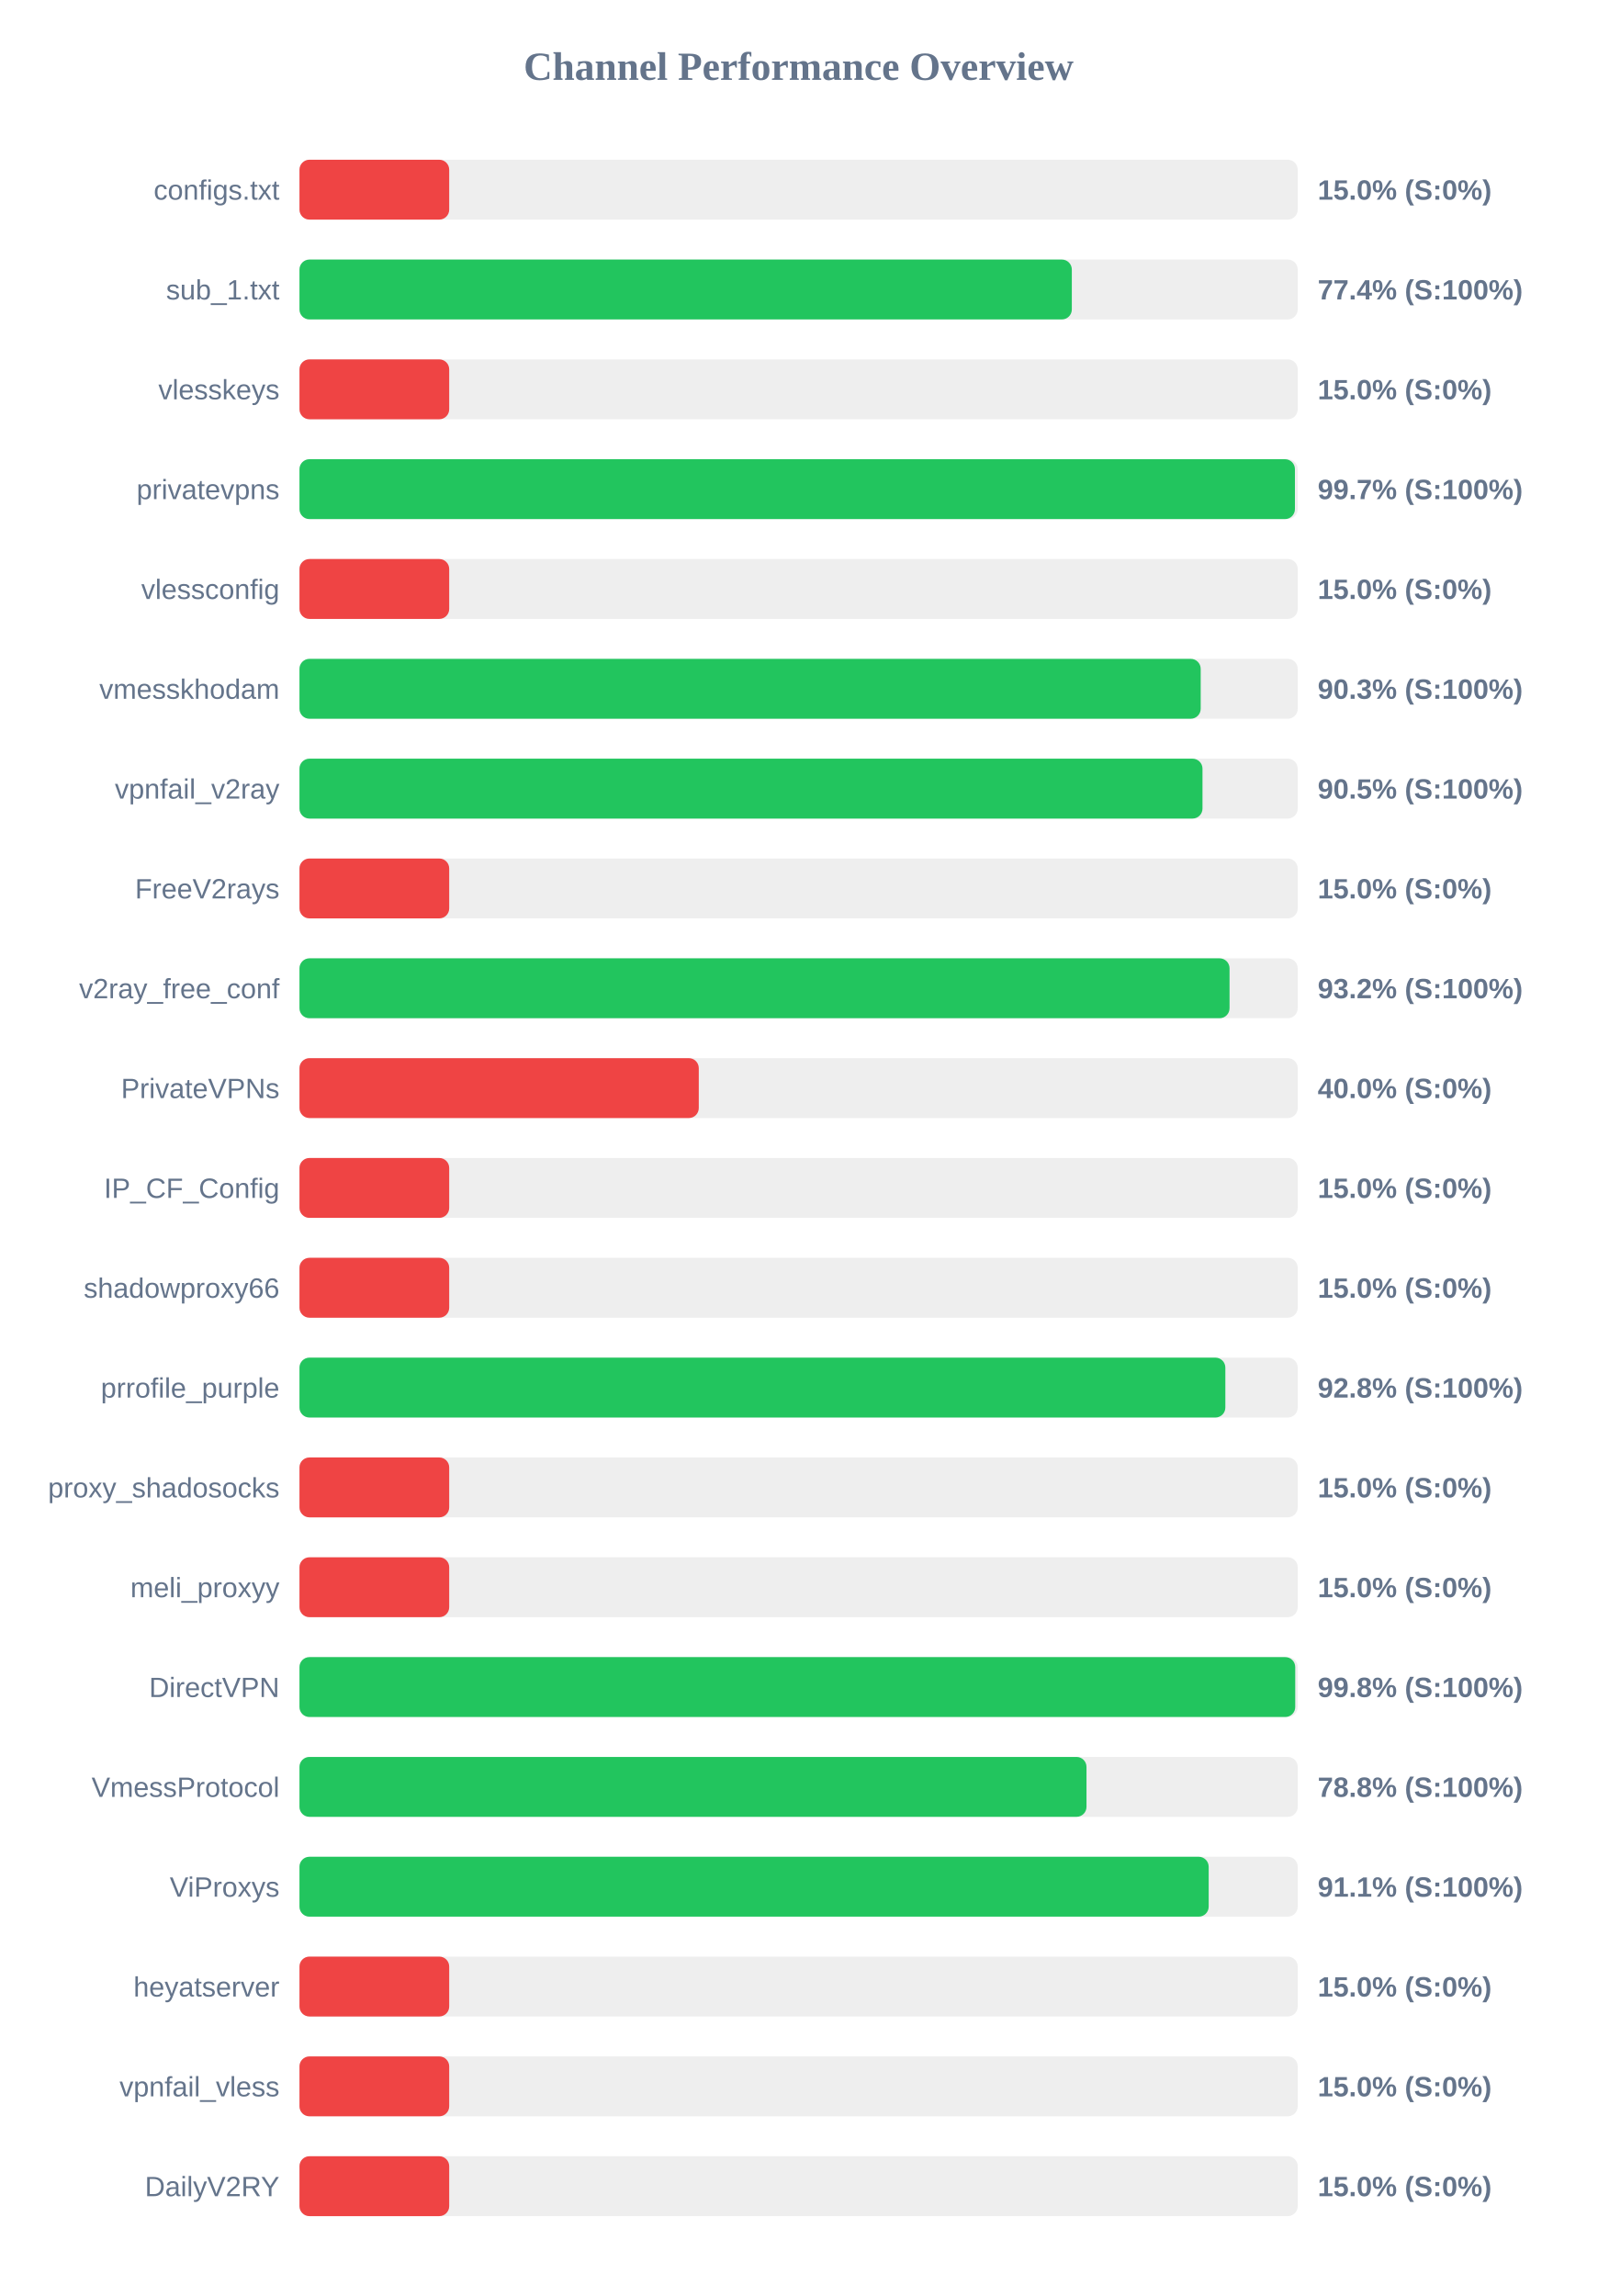
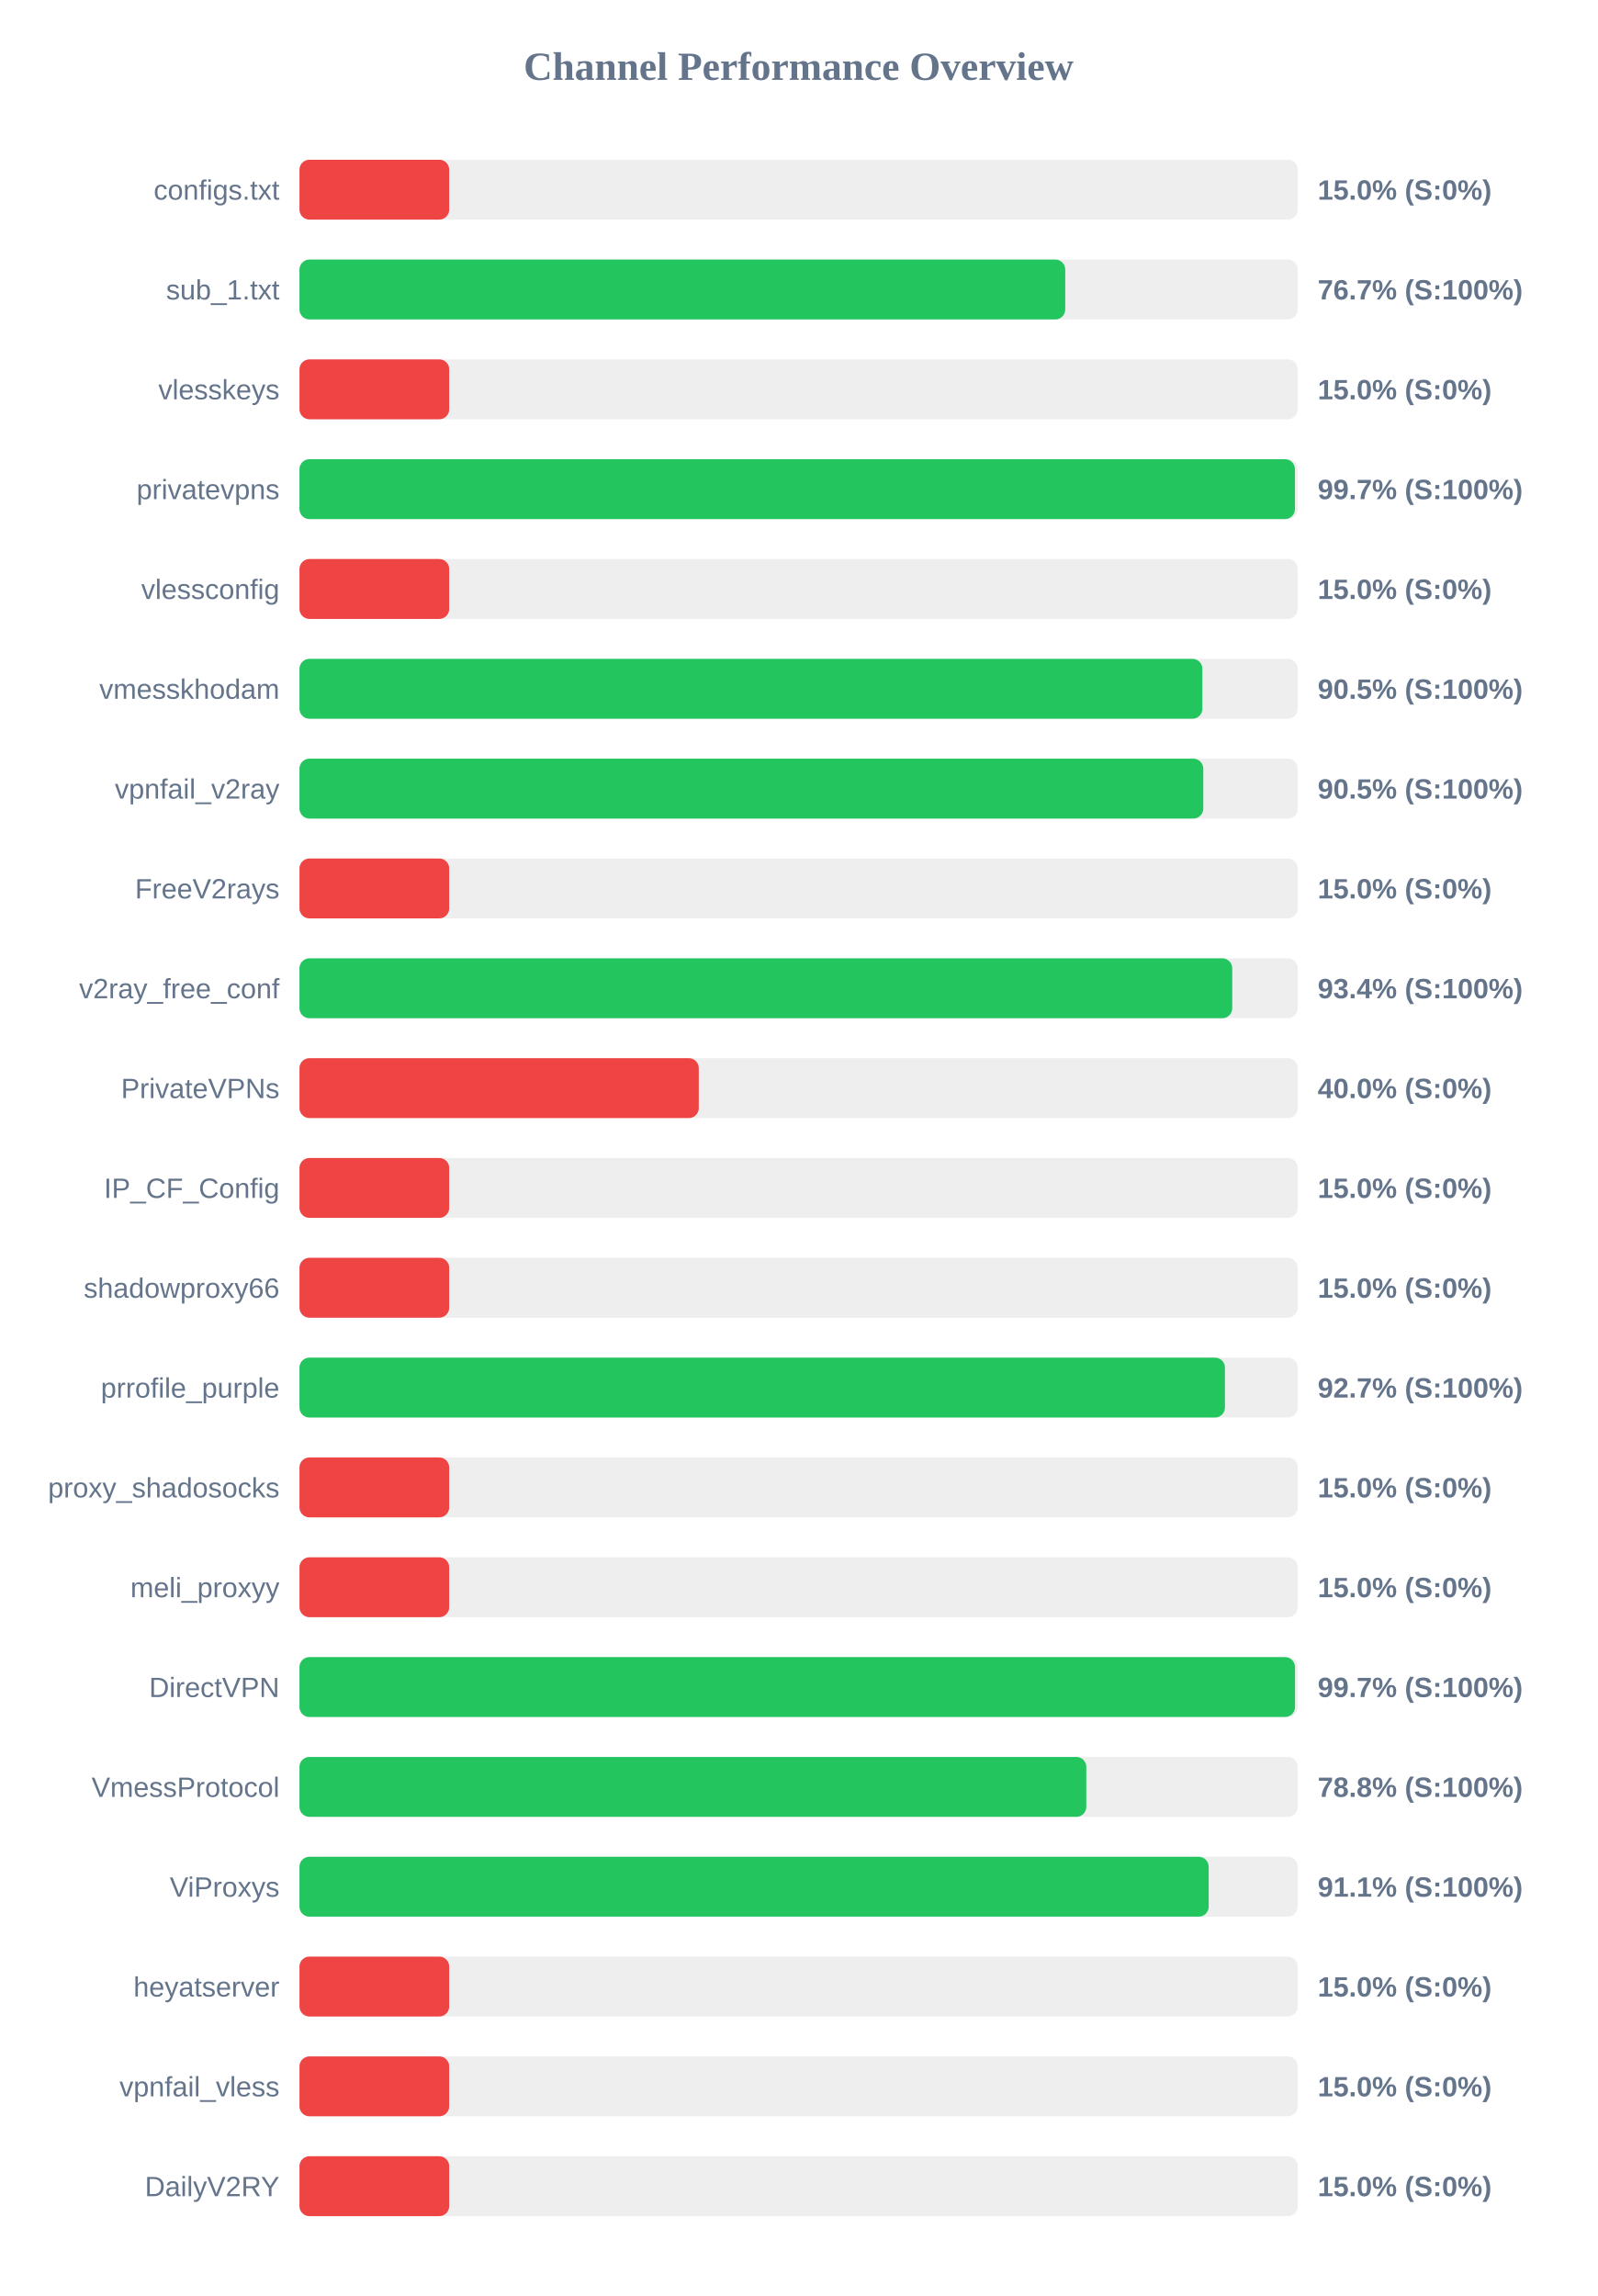
<svg xmlns="http://www.w3.org/2000/svg" width="800" height="1150" version="1.1">
  <style>
        .row { font: 14px Arial; fill: #64748b; }
        .score { font: bold 14px Arial; fill: #64748b; }
    </style>
  <text x="400" y="40" text-anchor="middle" font-size="20px" font-weight="bold" fill="#64748b">Channel Performance Overview</text>
  <rect x="150" y="80" width="500" height="30" fill="#eee" rx="5" />
  <rect x="150" y="80" width="75.0" height="30" fill="#ef4444" rx="5" />
  <text x="140" y="100" text-anchor="end" class="row">configs.txt</text>
  <text x="660" y="100" text-anchor="start" class="score">15.0% (S:0%)</text>
  <rect x="150" y="130" width="500" height="30" fill="#eee" rx="5" />
-   <rect x="150" y="130" width="386.85" height="30" fill="#22c55e" rx="5" />
+   <rect x="150" y="130" width="383.55" height="30" fill="#22c55e" rx="5" />
  <text x="140" y="150" text-anchor="end" class="row">sub_1.txt</text>
-   <text x="660" y="150" text-anchor="start" class="score">77.4% (S:100%)</text>
+   <text x="660" y="150" text-anchor="start" class="score">76.7% (S:100%)</text>
  <rect x="150" y="180" width="500" height="30" fill="#eee" rx="5" />
  <rect x="150" y="180" width="75.0" height="30" fill="#ef4444" rx="5" />
  <text x="140" y="200" text-anchor="end" class="row">vlesskeys</text>
  <text x="660" y="200" text-anchor="start" class="score">15.0% (S:0%)</text>
  <rect x="150" y="230" width="500" height="30" fill="#eee" rx="5" />
  <rect x="150" y="230" width="498.6" height="30" fill="#22c55e" rx="5" />
  <text x="140" y="250" text-anchor="end" class="row">privatevpns</text>
  <text x="660" y="250" text-anchor="start" class="score">99.7% (S:100%)</text>
  <rect x="150" y="280" width="500" height="30" fill="#eee" rx="5" />
  <rect x="150" y="280" width="75.0" height="30" fill="#ef4444" rx="5" />
  <text x="140" y="300" text-anchor="end" class="row">vlessconfig</text>
  <text x="660" y="300" text-anchor="start" class="score">15.0% (S:0%)</text>
  <rect x="150" y="330" width="500" height="30" fill="#eee" rx="5" />
-   <rect x="150" y="330" width="451.4" height="30" fill="#22c55e" rx="5" />
+   <rect x="150" y="330" width="452.25" height="30" fill="#22c55e" rx="5" />
  <text x="140" y="350" text-anchor="end" class="row">vmesskhodam</text>
-   <text x="660" y="350" text-anchor="start" class="score">90.3% (S:100%)</text>
+   <text x="660" y="350" text-anchor="start" class="score">90.5% (S:100%)</text>
  <rect x="150" y="380" width="500" height="30" fill="#eee" rx="5" />
-   <rect x="150" y="380" width="452.3" height="30" fill="#22c55e" rx="5" />
+   <rect x="150" y="380" width="452.7" height="30" fill="#22c55e" rx="5" />
  <text x="140" y="400" text-anchor="end" class="row">vpnfail_v2ray</text>
  <text x="660" y="400" text-anchor="start" class="score">90.5% (S:100%)</text>
  <rect x="150" y="430" width="500" height="30" fill="#eee" rx="5" />
  <rect x="150" y="430" width="75.0" height="30" fill="#ef4444" rx="5" />
  <text x="140" y="450" text-anchor="end" class="row">FreeV2rays</text>
  <text x="660" y="450" text-anchor="start" class="score">15.0% (S:0%)</text>
  <rect x="150" y="480" width="500" height="30" fill="#eee" rx="5" />
-   <rect x="150" y="480" width="465.85" height="30" fill="#22c55e" rx="5" />
+   <rect x="150" y="480" width="467.2" height="30" fill="#22c55e" rx="5" />
  <text x="140" y="500" text-anchor="end" class="row">v2ray_free_conf</text>
-   <text x="660" y="500" text-anchor="start" class="score">93.2% (S:100%)</text>
+   <text x="660" y="500" text-anchor="start" class="score">93.4% (S:100%)</text>
  <rect x="150" y="530" width="500" height="30" fill="#eee" rx="5" />
  <rect x="150" y="530" width="200.0" height="30" fill="#ef4444" rx="5" />
  <text x="140" y="550" text-anchor="end" class="row">PrivateVPNs</text>
  <text x="660" y="550" text-anchor="start" class="score">40.0% (S:0%)</text>
  <rect x="150" y="580" width="500" height="30" fill="#eee" rx="5" />
  <rect x="150" y="580" width="75.0" height="30" fill="#ef4444" rx="5" />
  <text x="140" y="600" text-anchor="end" class="row">IP_CF_Config</text>
  <text x="660" y="600" text-anchor="start" class="score">15.0% (S:0%)</text>
  <rect x="150" y="630" width="500" height="30" fill="#eee" rx="5" />
  <rect x="150" y="630" width="75.0" height="30" fill="#ef4444" rx="5" />
  <text x="140" y="650" text-anchor="end" class="row">shadowproxy66</text>
  <text x="660" y="650" text-anchor="start" class="score">15.0% (S:0%)</text>
  <rect x="150" y="680" width="500" height="30" fill="#eee" rx="5" />
-   <rect x="150" y="680" width="463.75" height="30" fill="#22c55e" rx="5" />
+   <rect x="150" y="680" width="463.55" height="30" fill="#22c55e" rx="5" />
  <text x="140" y="700" text-anchor="end" class="row">prrofile_purple</text>
-   <text x="660" y="700" text-anchor="start" class="score">92.8% (S:100%)</text>
+   <text x="660" y="700" text-anchor="start" class="score">92.7% (S:100%)</text>
  <rect x="150" y="730" width="500" height="30" fill="#eee" rx="5" />
  <rect x="150" y="730" width="75.0" height="30" fill="#ef4444" rx="5" />
  <text x="140" y="750" text-anchor="end" class="row">proxy_shadosocks</text>
  <text x="660" y="750" text-anchor="start" class="score">15.0% (S:0%)</text>
  <rect x="150" y="780" width="500" height="30" fill="#eee" rx="5" />
  <rect x="150" y="780" width="75.0" height="30" fill="#ef4444" rx="5" />
  <text x="140" y="800" text-anchor="end" class="row">meli_proxyy</text>
  <text x="660" y="800" text-anchor="start" class="score">15.0% (S:0%)</text>
  <rect x="150" y="830" width="500" height="30" fill="#eee" rx="5" />
-   <rect x="150" y="830" width="498.75" height="30" fill="#22c55e" rx="5" />
+   <rect x="150" y="830" width="498.65" height="30" fill="#22c55e" rx="5" />
  <text x="140" y="850" text-anchor="end" class="row">DirectVPN</text>
-   <text x="660" y="850" text-anchor="start" class="score">99.8% (S:100%)</text>
+   <text x="660" y="850" text-anchor="start" class="score">99.7% (S:100%)</text>
  <rect x="150" y="880" width="500" height="30" fill="#eee" rx="5" />
-   <rect x="150" y="880" width="394.2" height="30" fill="#22c55e" rx="5" />
+   <rect x="150" y="880" width="394.1" height="30" fill="#22c55e" rx="5" />
  <text x="140" y="900" text-anchor="end" class="row">VmessProtocol</text>
  <text x="660" y="900" text-anchor="start" class="score">78.8% (S:100%)</text>
  <rect x="150" y="930" width="500" height="30" fill="#eee" rx="5" />
  <rect x="150" y="930" width="455.4" height="30" fill="#22c55e" rx="5" />
  <text x="140" y="950" text-anchor="end" class="row">ViProxys</text>
  <text x="660" y="950" text-anchor="start" class="score">91.1% (S:100%)</text>
  <rect x="150" y="980" width="500" height="30" fill="#eee" rx="5" />
  <rect x="150" y="980" width="75.0" height="30" fill="#ef4444" rx="5" />
  <text x="140" y="1000" text-anchor="end" class="row">heyatserver</text>
  <text x="660" y="1000" text-anchor="start" class="score">15.0% (S:0%)</text>
  <rect x="150" y="1030" width="500" height="30" fill="#eee" rx="5" />
  <rect x="150" y="1030" width="75.0" height="30" fill="#ef4444" rx="5" />
  <text x="140" y="1050" text-anchor="end" class="row">vpnfail_vless</text>
  <text x="660" y="1050" text-anchor="start" class="score">15.0% (S:0%)</text>
  <rect x="150" y="1080" width="500" height="30" fill="#eee" rx="5" />
  <rect x="150" y="1080" width="75.0" height="30" fill="#ef4444" rx="5" />
  <text x="140" y="1100" text-anchor="end" class="row">DailyV2RY</text>
  <text x="660" y="1100" text-anchor="start" class="score">15.0% (S:0%)</text>
</svg>
